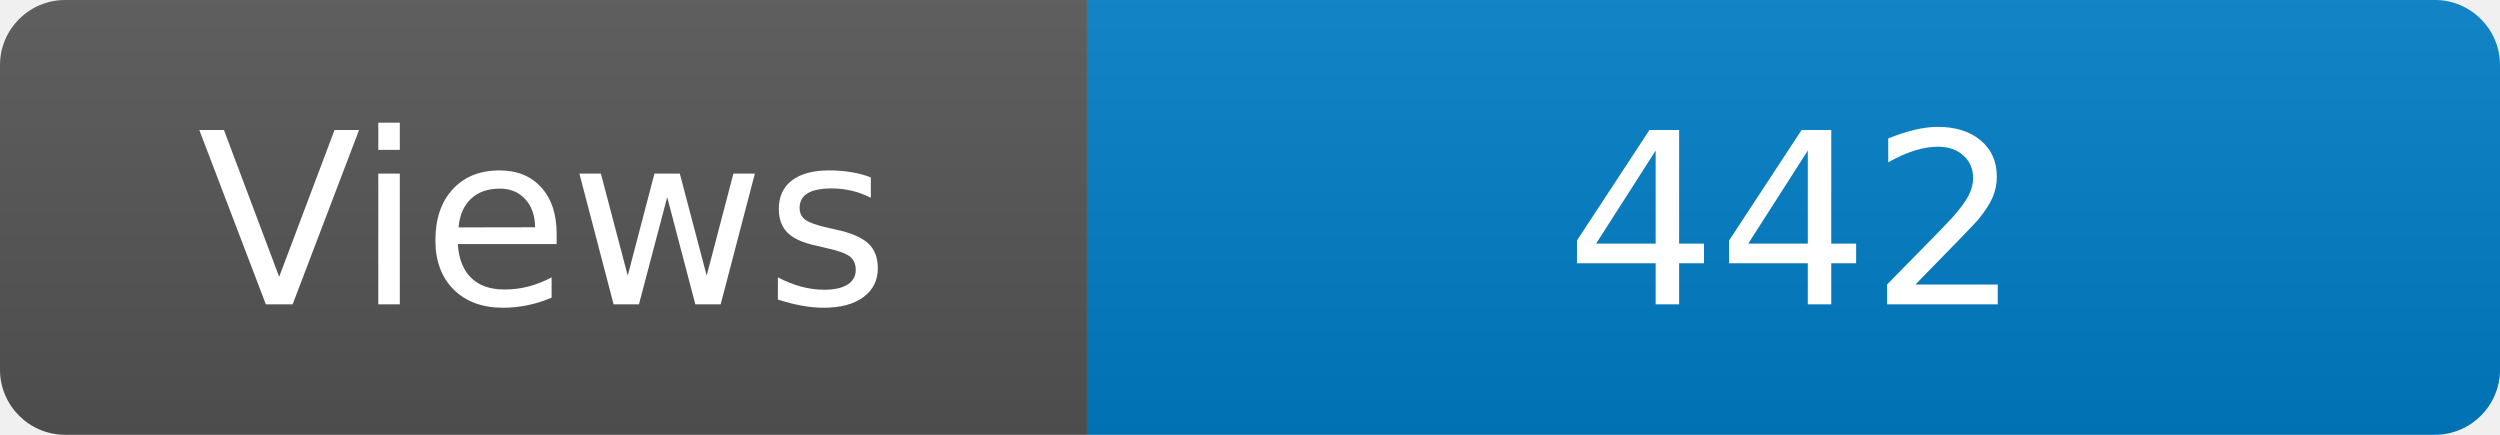
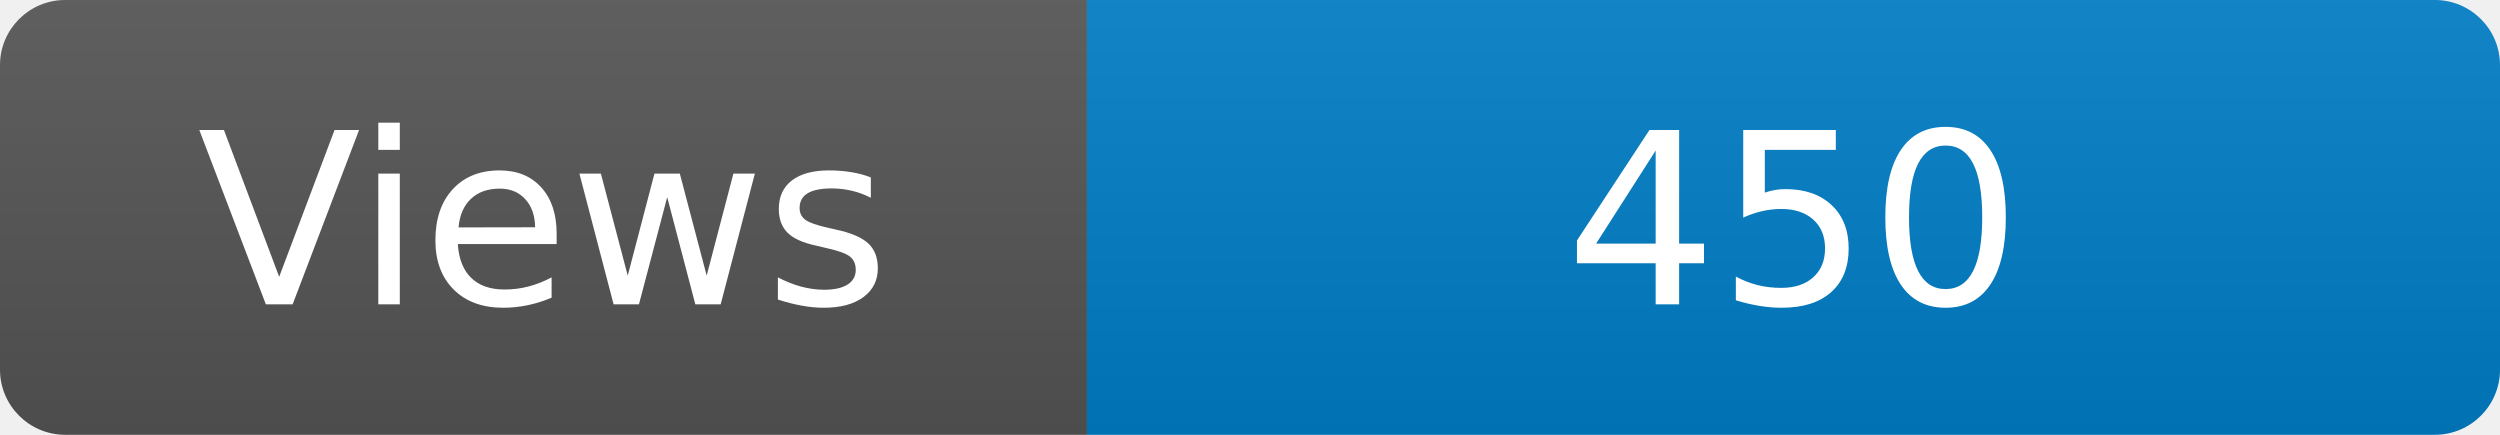
<svg xmlns="http://www.w3.org/2000/svg" width="115" height="20" role="img" aria-label="Maintained?: yes">
  <linearGradient id="s" x2="0" y2="100%">
    <stop offset="0" stop-color="#bbb" stop-opacity=".1" />
    <stop offset="1" stop-opacity=".1" />
  </linearGradient>
  <clipPath id="r">
    <rect width="115" height="20" rx="3" fill="#fff" />
  </clipPath>
  <g clip-path="url(#r)">
    <rect width="50" height="20" fill="#555" />
    <rect x="50" width="160" height="20" fill="#007ec6" />
    <rect width="115" height="20" fill="url(#s)" />
  </g>
  <g fill="#fff" text-anchor="middle" font-family="Verdana,Geneva,DejaVu Sans,sans-serif" font-size="110">
    <text x="250" y="140" transform="scale(.1)" fill="#fff">Views</text>
-     <text x="825" y="140" transform="scale(.1)" fill="#fff">442</text>
+     <text x="825" y="140" transform="scale(.1)" fill="#fff">450</text>
  </g>
</svg>
